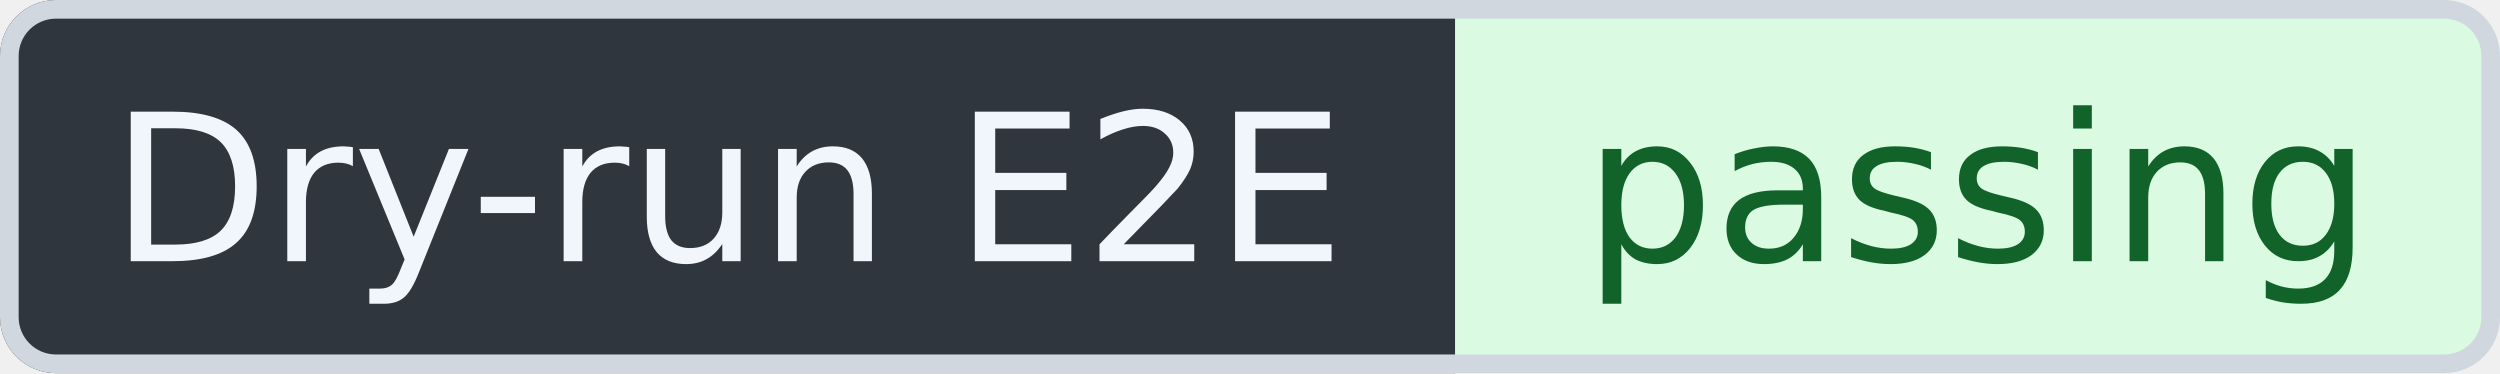
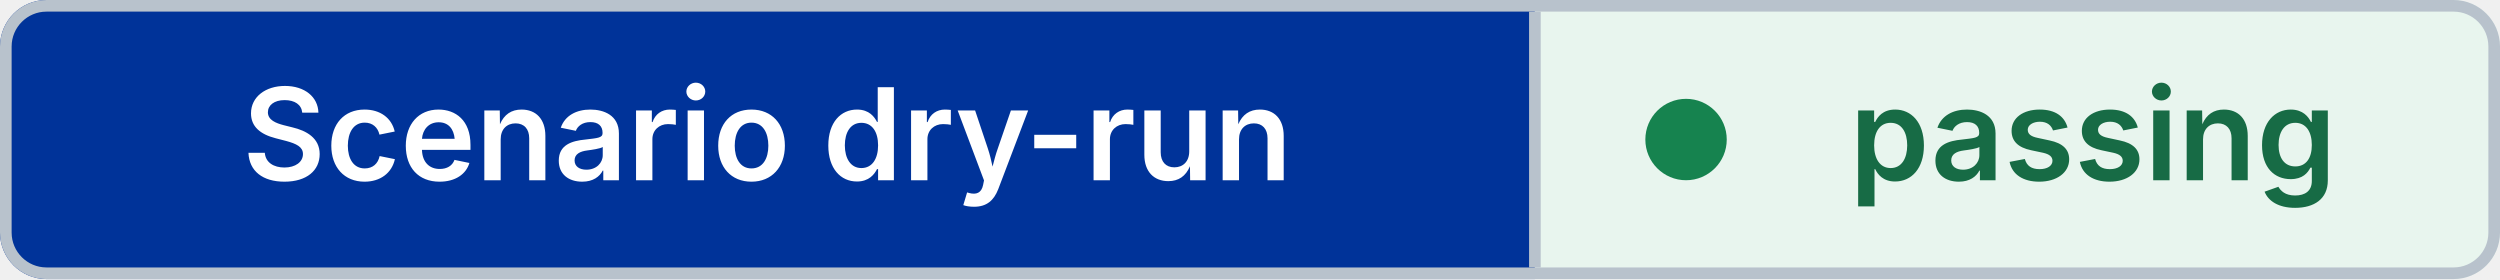
- <svg xmlns="http://www.w3.org/2000/svg" width="134" height="20" viewBox="0 0 134 20" role="img" aria-label="Dry-run E2E: passing" shape-rendering="geometricPrecision" text-rendering="geometricPrecision">
+ <svg xmlns="http://www.w3.org/2000/svg" width="215" height="24" viewBox="0 0 215 24" role="img" aria-label="Scenario dry-run: passing" shape-rendering="geometricPrecision" text-rendering="geometricPrecision">
  <defs>
    <clipPath id="badge-clip">
-       <rect width="134" height="20" rx="3" />
+       <rect width="215" height="24" rx="4" />
    </clipPath>
  </defs>
  <g clip-path="url(#badge-clip)">
-     <rect width="78" height="20" fill="#30363D" />
-     <rect x="78" width="56" height="20" fill="#DAFBE1" />
+     <rect width="132" height="24" fill="#003399" />
+     <rect x="132" width="83" height="24" fill="#E8F5EE" />
  </g>
-   <rect x="0.5" y="0.5" width="133" height="19" rx="2.5" fill="none" stroke="#D0D7DE" />
-   <g font-family="Verdana,Geneva,DejaVu Sans,sans-serif" font-size="11" text-anchor="middle">
-     <text x="39" y="14" fill="#F0F6FC">Dry-run E2E</text>
-     <text x="106" y="14" fill="#116329">passing</text>
+   <rect x="0.5" y="0.5" width="214" height="23" rx="3.5" fill="none" stroke="#B8C2CC" />
+   <line x1="132" y1="1" x2="132" y2="23" stroke="#B8C2CC" />
+   <circle cx="145" cy="12" r="3.5" fill="#16834F" />
+   <g font-family="Inter,Segoe UI,Helvetica Neue,Arial,sans-serif" font-size="11" font-weight="600" text-anchor="middle">
+     <text x="66" y="15.5" fill="#FFFFFF">Scenario dry-run</text>
+     <text x="180" y="15.5" fill="#176B45">passing</text>
  </g>
</svg>
